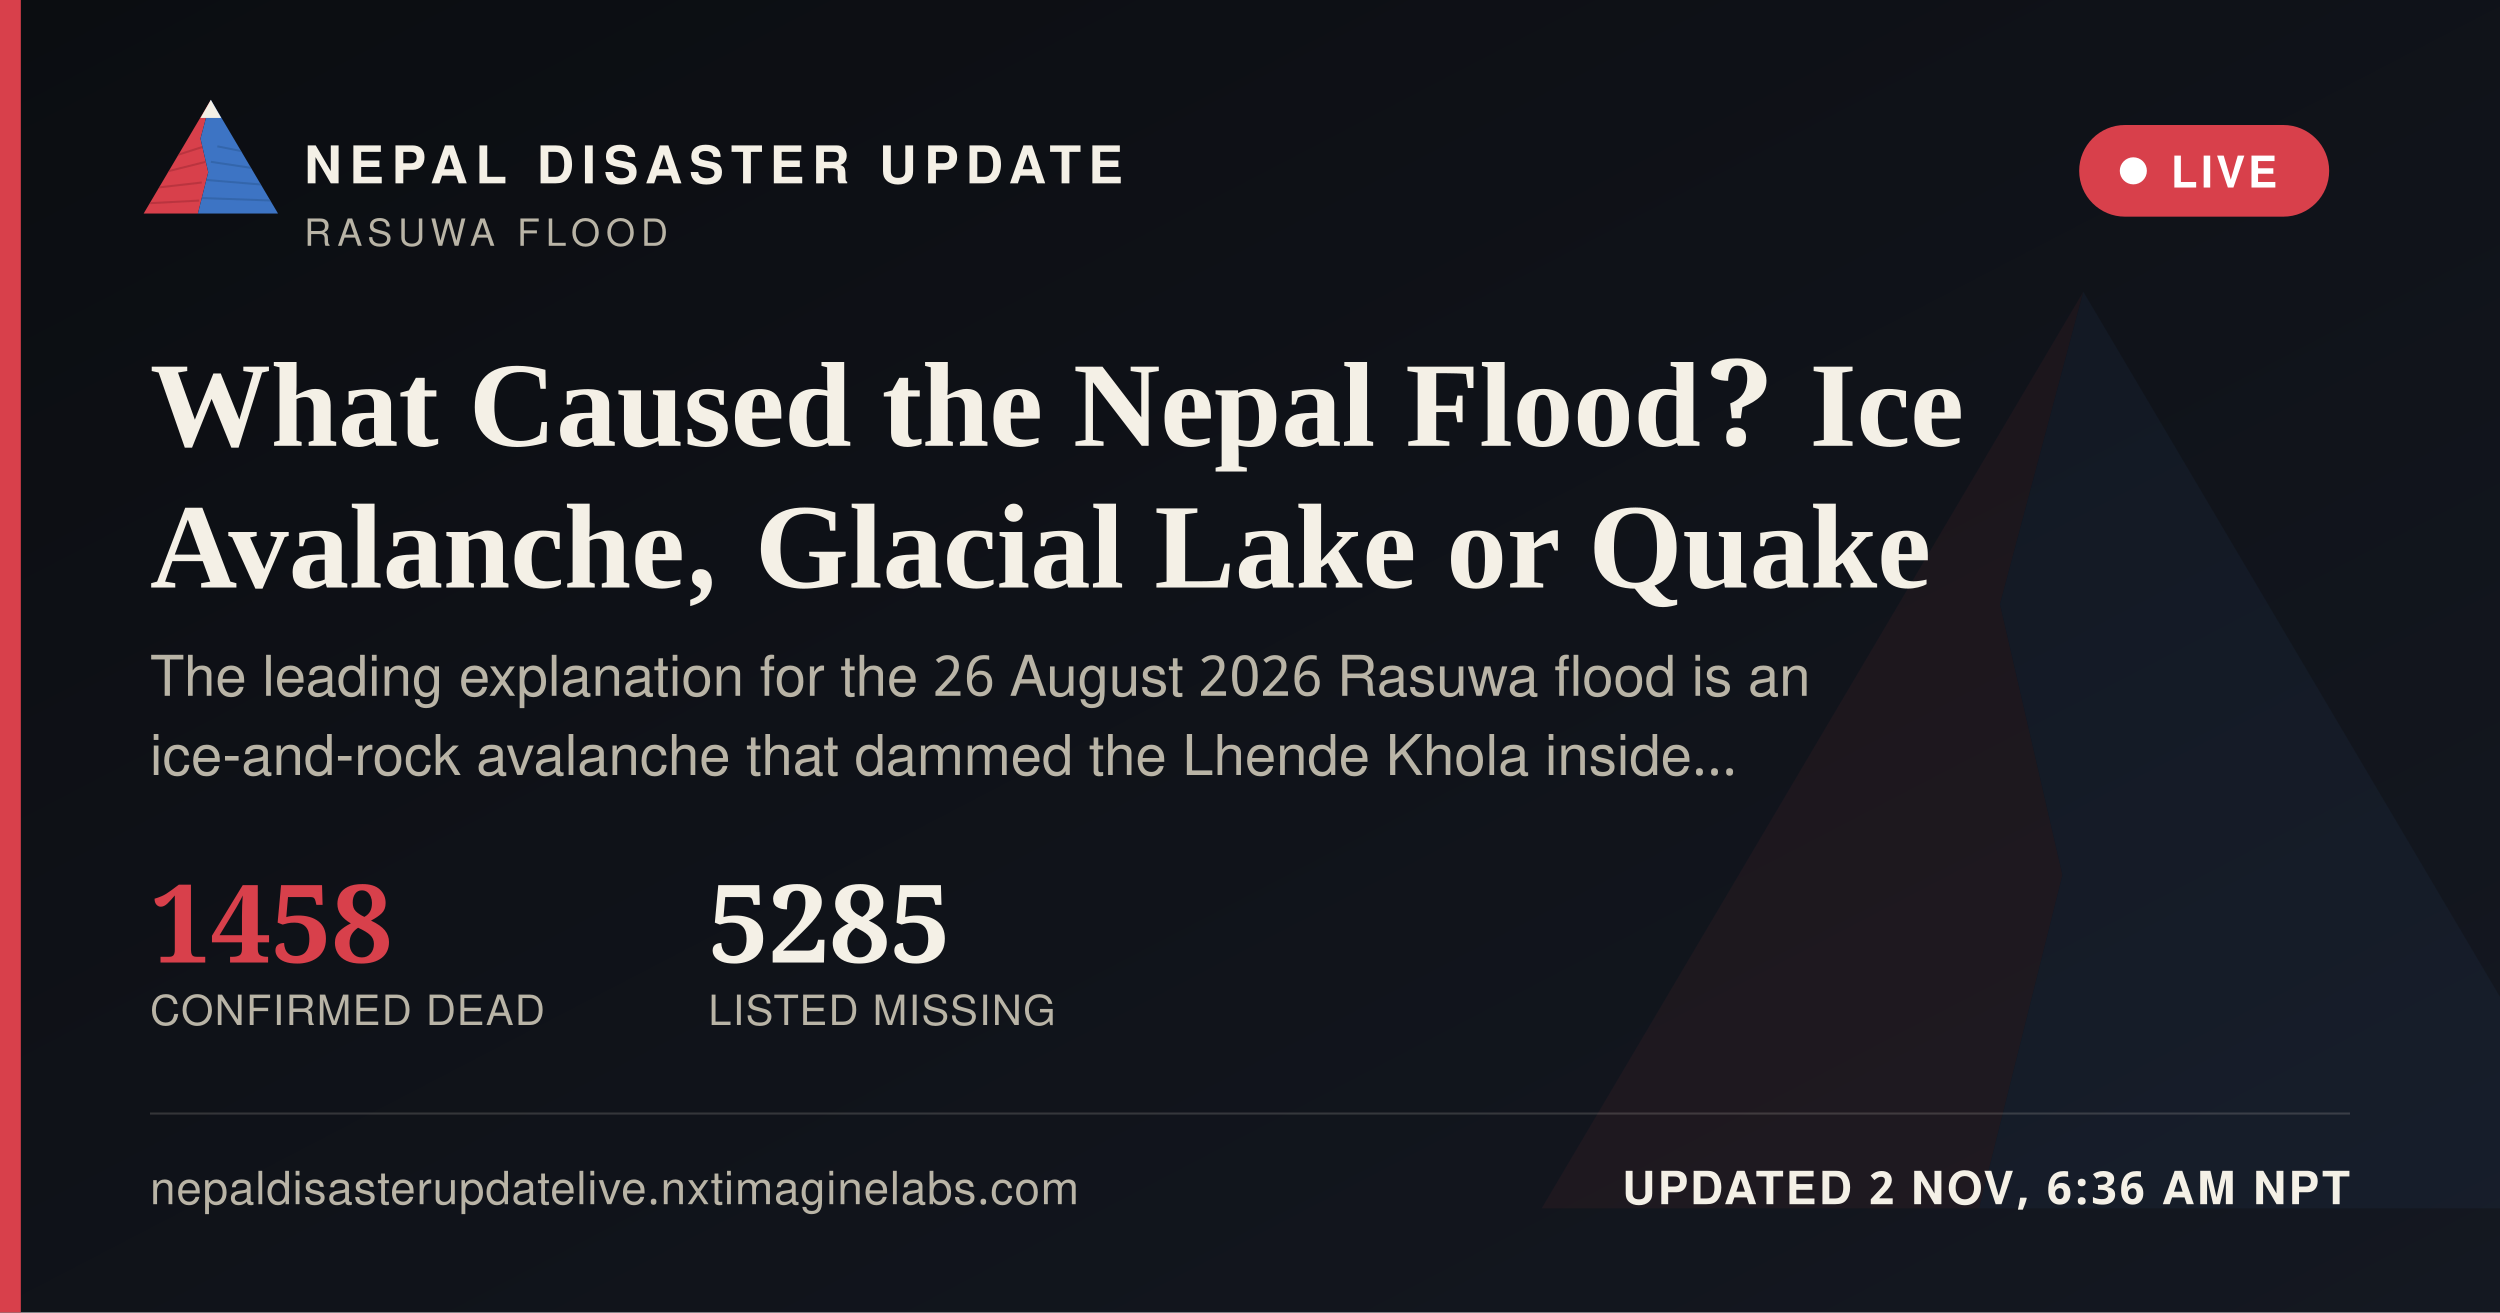
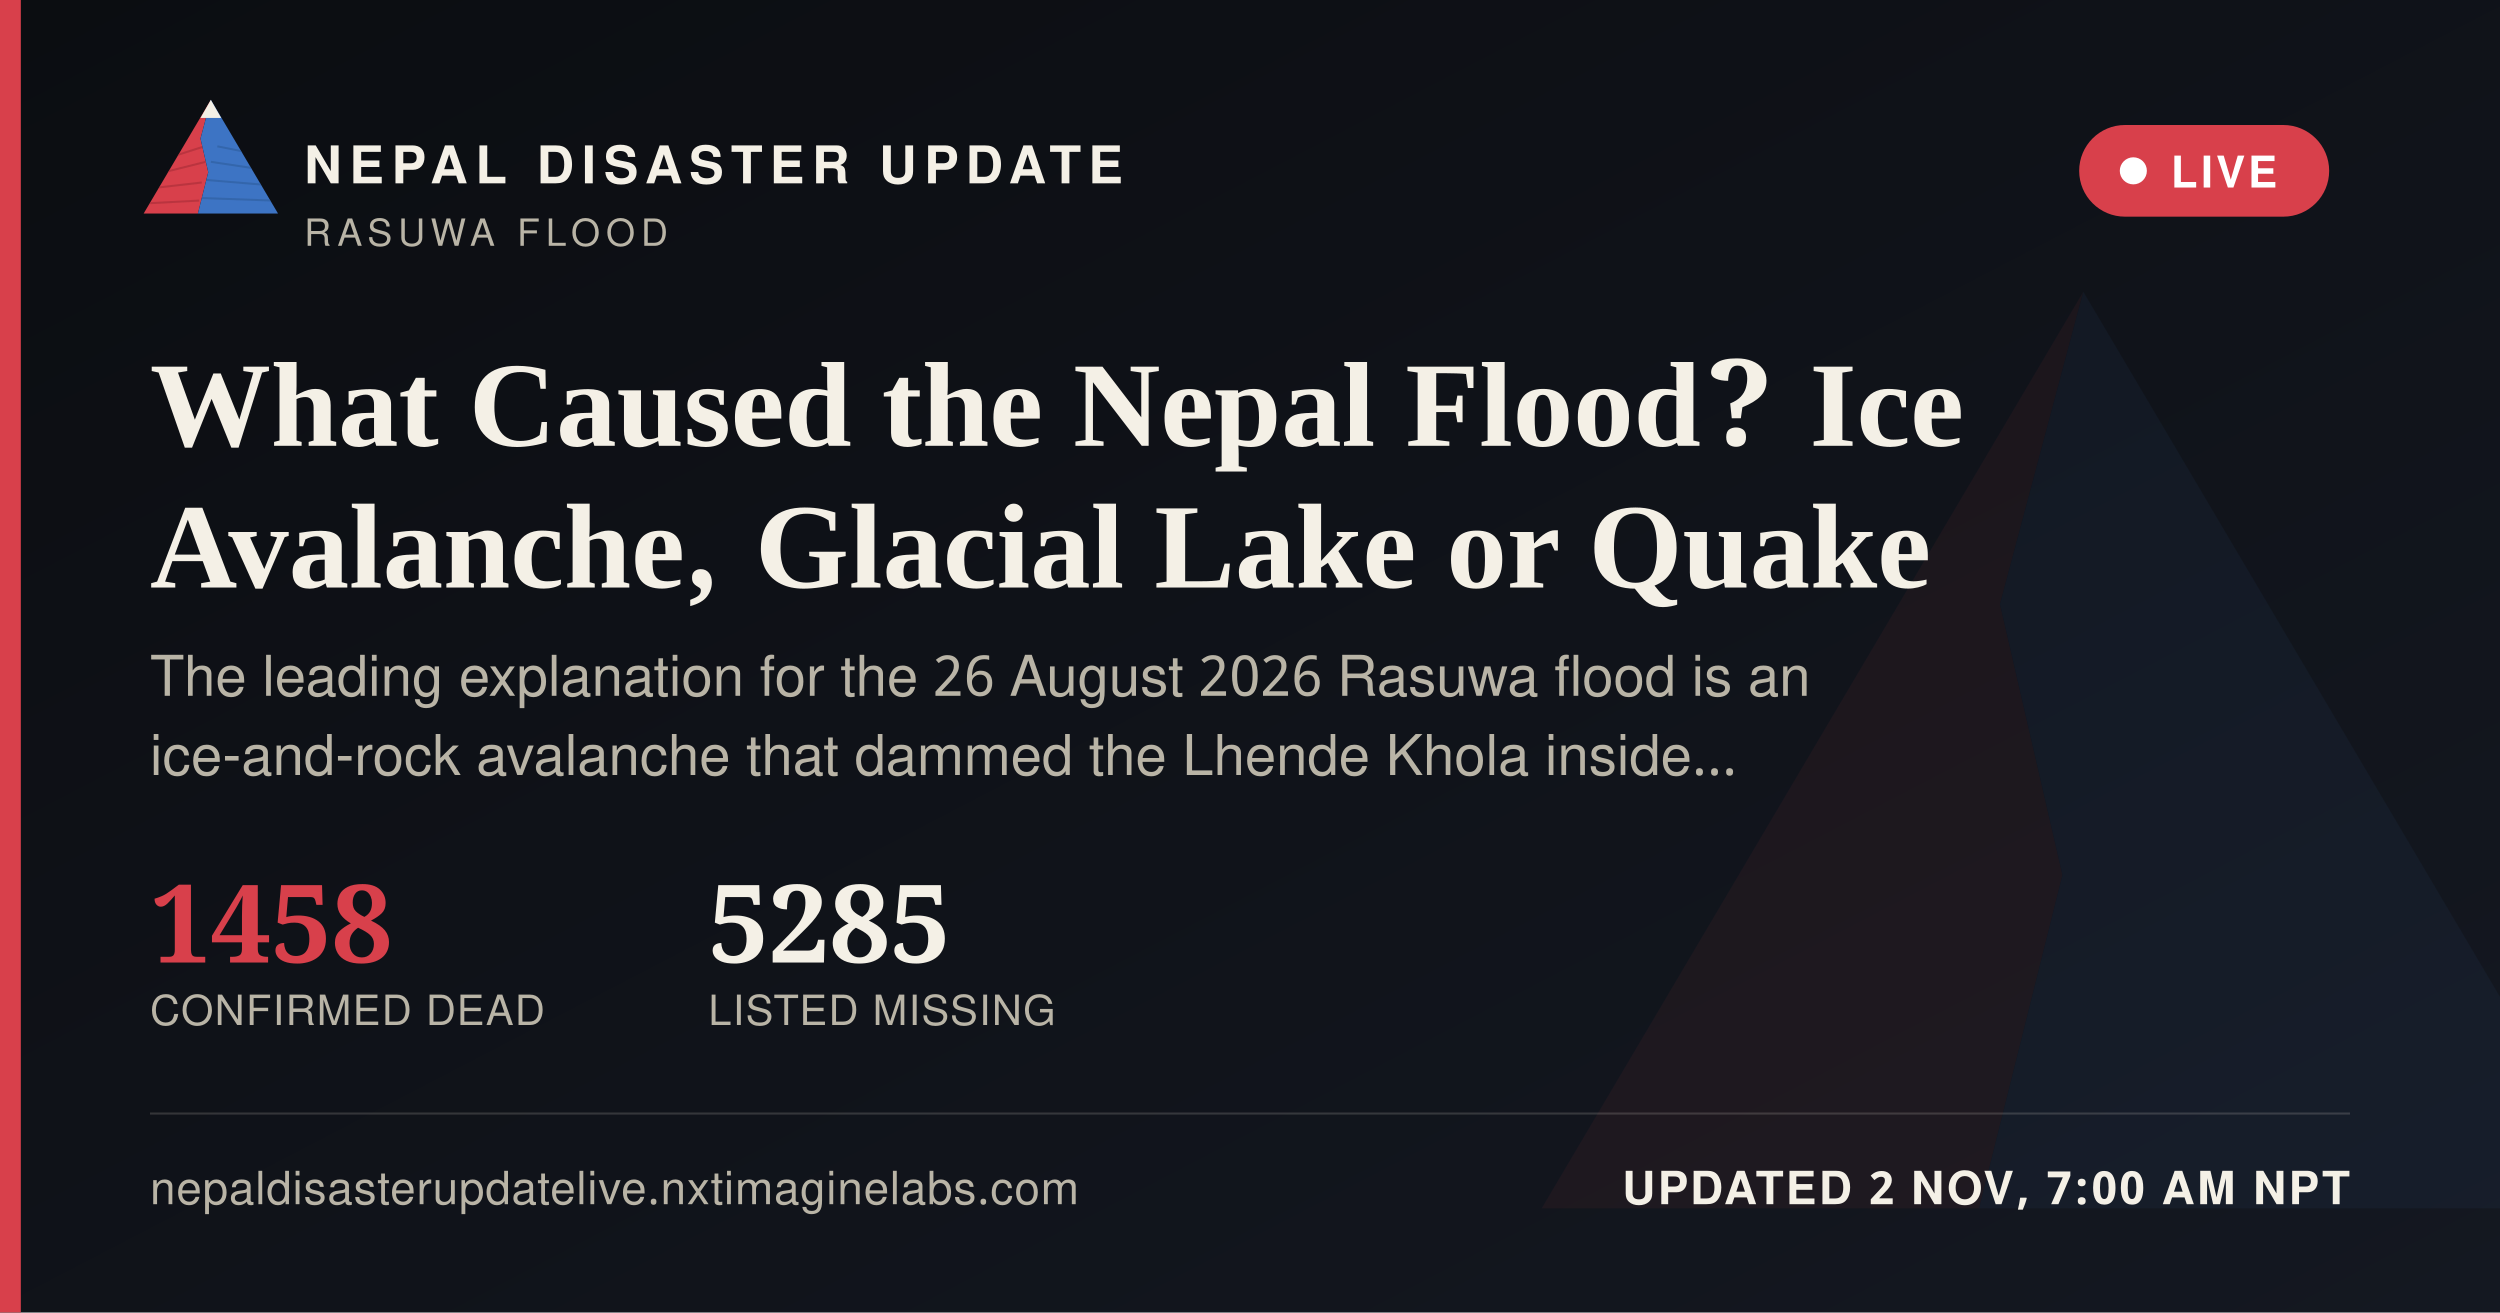
<svg xmlns="http://www.w3.org/2000/svg" width="1200" height="630" viewBox="0 0 1200 630">
  <defs>
    <linearGradient id="ogbg" x1="0" y1="0" x2="1" y2="1">
      <stop offset="0" stop-color="#0B0D11" />
      <stop offset="1" stop-color="#141821" />
    </linearGradient>
  </defs>
  <rect width="1200" height="630" fill="url(#ogbg)" />
  <g transform="translate(700,60) scale(5)" opacity="0.06">
    <polygon points="60,16 52,46 58,72 50,104 8,104" fill="#D8404B" />
    <polygon points="60,16 112,104 50,104 58,72 52,46" fill="#3D74C4" />
  </g>
  <rect x="0" y="0" width="10" height="630" fill="#D8404B" />
  <g transform="translate(64,38) scale(0.62)">
    <g>
      <defs>
        <clipPath id="ogLc">
          <polygon points="60,16 52,46 58,72 50,104 8,104" />
        </clipPath>
        <clipPath id="ogRc">
          <polygon points="60,16 112,104 50,104 58,72 52,46" />
        </clipPath>
      </defs>
      <polygon points="60,16 52,46 58,72 50,104 8,104" fill="#D8404B" />
      <g clip-path="url(#ogLc)" stroke="#A32A34" stroke-width="1.6" fill="none" opacity="0.55">
        <path d="M30,60 L55,52" />
        <path d="M24,72 L56,64" />
        <path d="M18,84 L53,80" />
        <path d="M13,96 L51,94" />
      </g>
      <polygon points="60,16 112,104 50,104 58,72 52,46" fill="#3D74C4" />
      <g clip-path="url(#ogRc)" stroke="#2A5793" stroke-width="1.6" fill="none" opacity="0.5">
        <path d="M65,52 L95,58" />
        <path d="M60,64 L100,70" />
        <path d="M56,78 L104,82" />
        <path d="M52,92 L108,94" />
      </g>
      <polygon points="60,16 52,30 68,30" fill="#F4F0E6" />
    </g>
  </g>
  <text x="146" y="88" font-family="'Public Sans', 'Noto Sans Devanagari', 'Helvetica Neue', Helvetica, Arial, sans-serif" font-size="25" font-weight="800" letter-spacing="3.6" fill="#F4F0E6">NEPAL DISASTER UPDATE</text>
  <text x="146" y="118" font-family="'Public Sans', 'Noto Sans Devanagari', 'Helvetica Neue', Helvetica, Arial, sans-serif" font-size="18" letter-spacing="2.8" fill="#B9B4A6">RASUWA FLOOD</text>
  <g>
    <rect x="998" y="60" width="120" height="44" rx="22" fill="#D8404B" stroke="none" />
    <circle cx="1024" cy="82" r="6.5" fill="#FFFFFF" />
    <text x="1042" y="90" font-family="'Public Sans', 'Noto Sans Devanagari', 'Helvetica Neue', Helvetica, Arial, sans-serif" font-size="21" font-weight="700" letter-spacing="1.6" fill="#FFFFFF">LIVE</text>
  </g>
  <text x="72" y="214" font-family="Newsreader, 'Noto Serif Devanagari', Georgia, 'Times New Roman', serif" font-size="58" font-weight="600" fill="#F4F0E6">What Caused the Nepal Flood? Ice</text>
  <text x="72" y="282" font-family="Newsreader, 'Noto Serif Devanagari', Georgia, 'Times New Roman', serif" font-size="58" font-weight="600" fill="#F4F0E6">Avalanche, Glacial Lake or Quake</text>
  <text x="72" y="334" font-family="'Public Sans', 'Noto Sans Devanagari', 'Helvetica Neue', Helvetica, Arial, sans-serif" font-size="27" fill="#B9B4A6">The leading explanation for the 26 August 2026 Rasuwa flood is an</text>
  <text x="72" y="372" font-family="'Public Sans', 'Noto Sans Devanagari', 'Helvetica Neue', Helvetica, Arial, sans-serif" font-size="27" fill="#B9B4A6">ice-and-rock avalanche that dammed the Lhende Khola inside…</text>
  <g transform="translate(72,462)">
    <text x="0" y="0" font-family="Newsreader, 'Noto Serif Devanagari', Georgia, 'Times New Roman', serif" font-size="52" font-weight="600" fill="#D8404B">1458</text>
    <text x="0" y="30" font-family="'Public Sans', 'Noto Sans Devanagari', 'Helvetica Neue', Helvetica, Arial, sans-serif" font-size="20" letter-spacing="0.6" fill="#B9B4A6">CONFIRMED DEAD</text>
    <text x="268" y="0" font-family="Newsreader, 'Noto Serif Devanagari', Georgia, 'Times New Roman', serif" font-size="52" font-weight="600" fill="#F4F0E6">5285</text>
    <text x="268" y="30" font-family="'Public Sans', 'Noto Sans Devanagari', 'Helvetica Neue', Helvetica, Arial, sans-serif" font-size="20" letter-spacing="0.6" fill="#B9B4A6">LISTED MISSING</text>
  </g>
  <rect x="72" y="534" width="1056" height="1" fill="rgba(244,240,230,0.16)" />
  <text x="72" y="578" font-family="'Public Sans', 'Noto Sans Devanagari', 'Helvetica Neue', Helvetica, Arial, sans-serif" font-size="22" fill="#B9B4A6" letter-spacing="0.4">nepaldisasterupdatelive.nxtimaginelabs.com</text>
-   <text x="1128" y="578" text-anchor="end" font-family="'Public Sans', 'Noto Sans Devanagari', 'Helvetica Neue', Helvetica, Arial, sans-serif" font-size="22" font-weight="700" letter-spacing="1.2" fill="#F4F0E6">UPDATED 2 NOV, 6:36 AM NPT</text>
+   <text x="1128" y="578" text-anchor="end" font-family="'Public Sans', 'Noto Sans Devanagari', 'Helvetica Neue', Helvetica, Arial, sans-serif" font-size="22" font-weight="700" letter-spacing="1.2" fill="#F4F0E6">UPDATED 2 NOV, 7:00 AM NPT</text>
</svg>
